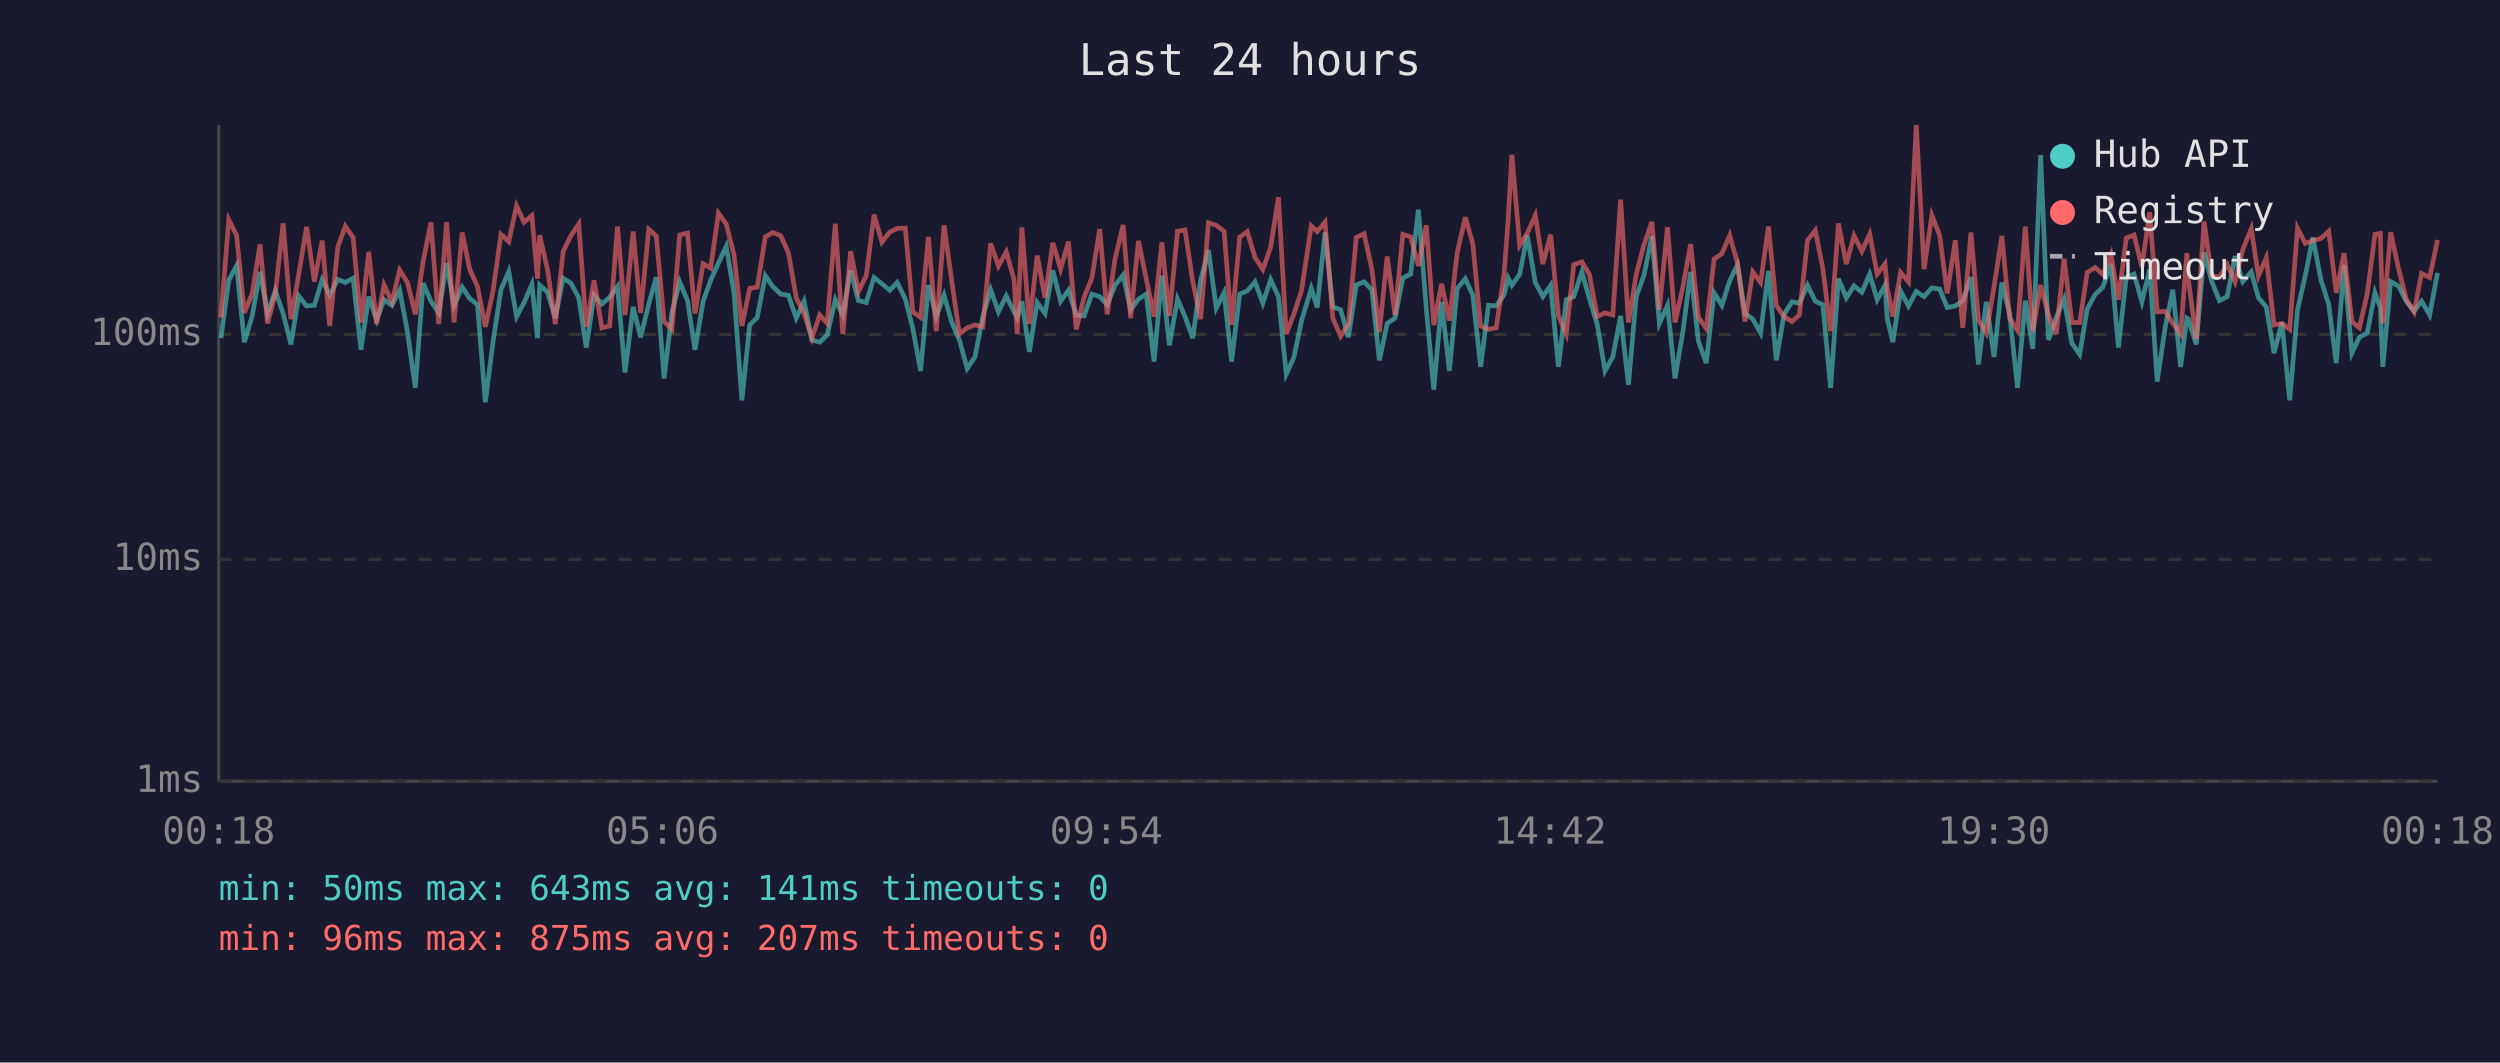
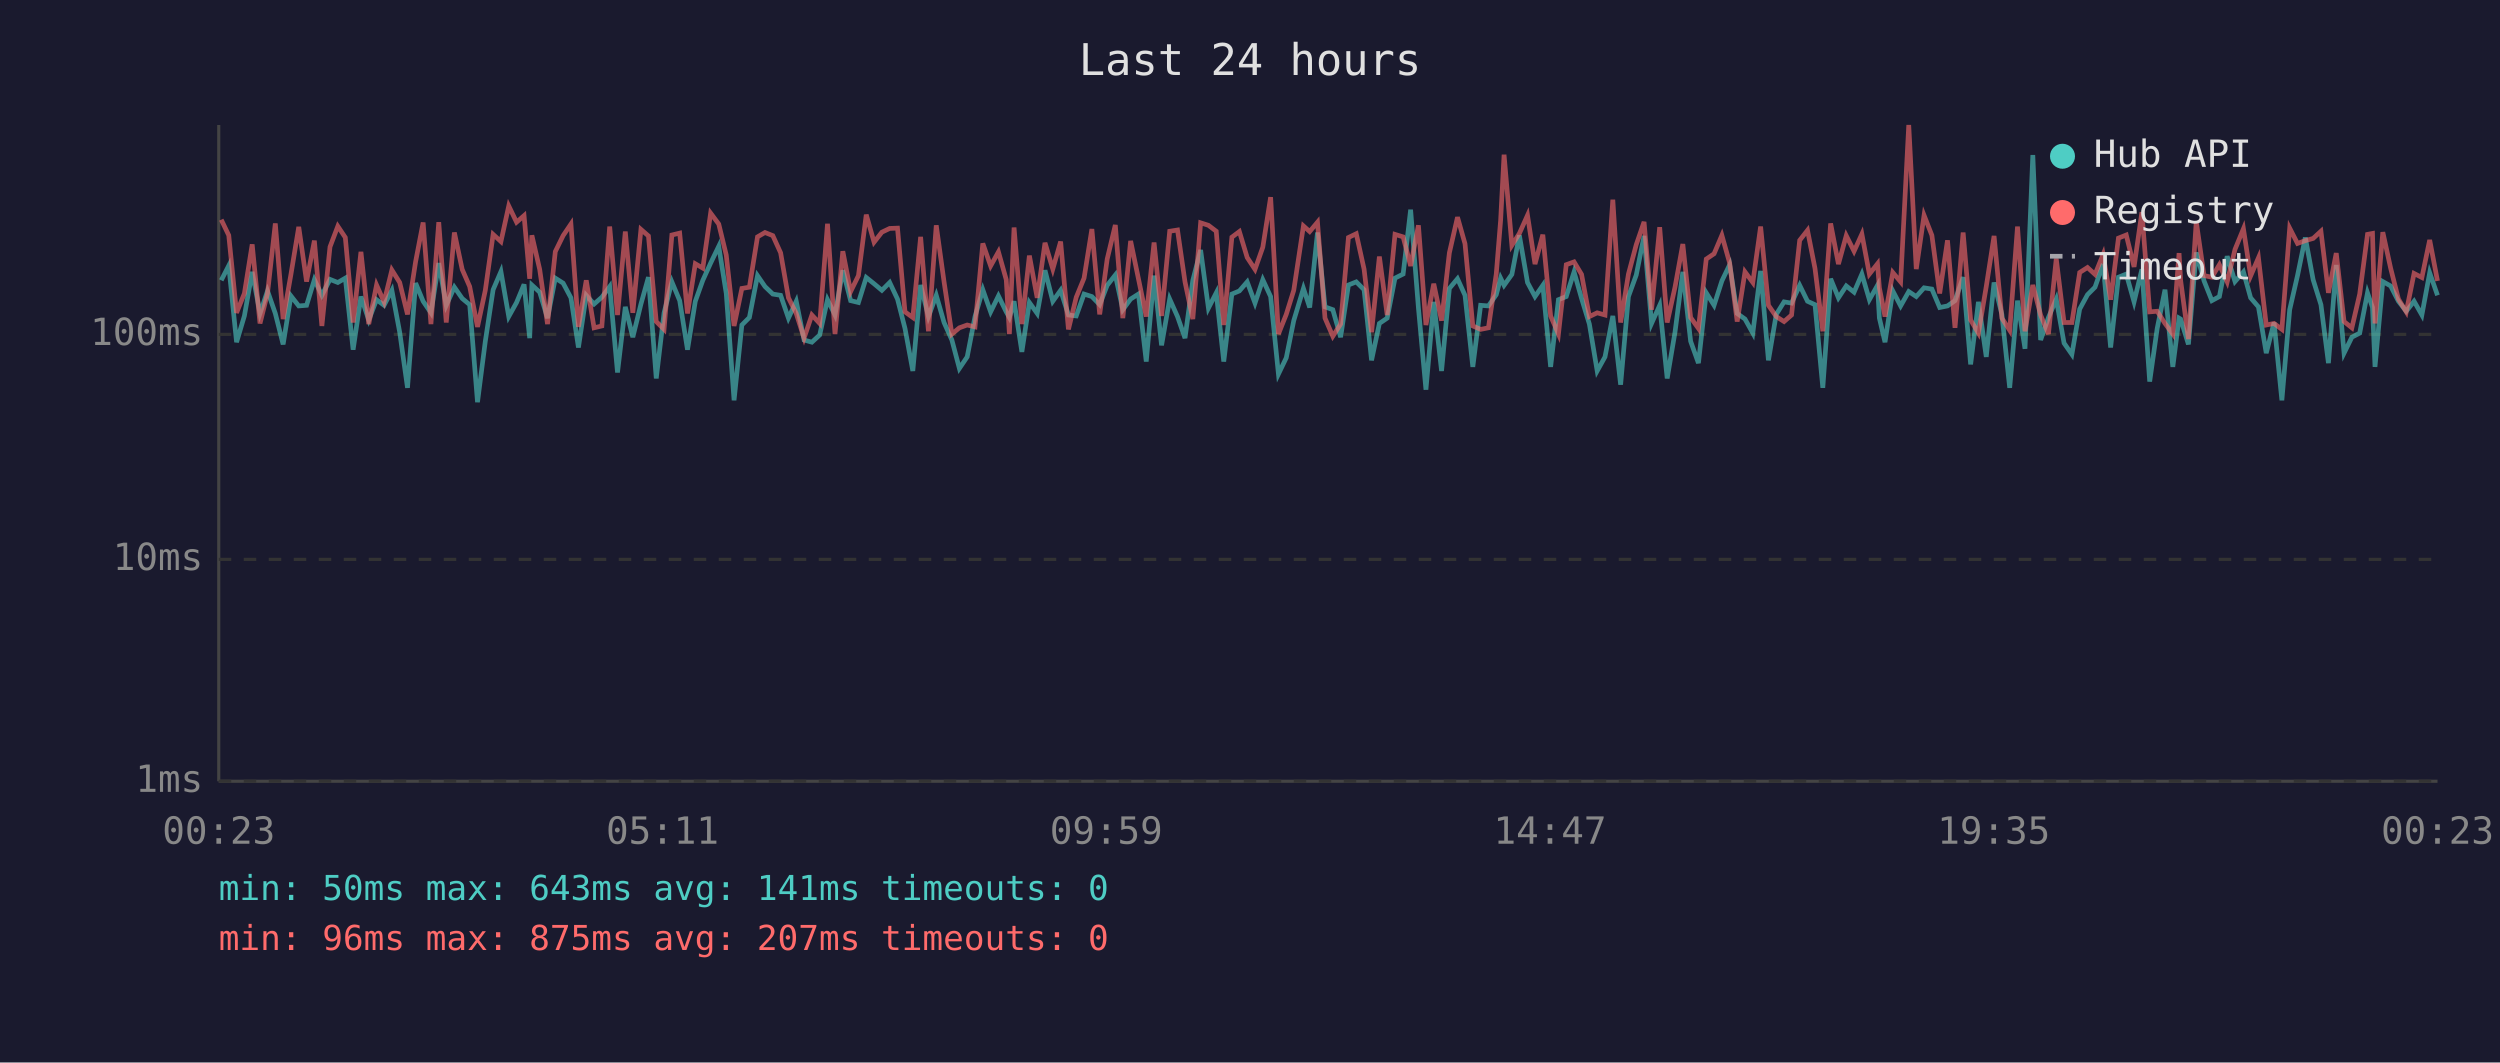
<svg xmlns="http://www.w3.org/2000/svg" viewBox="0 0 800 340" font-family="monospace" font-size="12">
  <rect width="800" height="340" fill="#1a1a2e" />
  <text x="400" y="24" fill="#e0e0e0" font-size="14" text-anchor="middle">Last 24 hours</text>
  <line x1="70" y1="40" x2="70" y2="250" stroke="#444" stroke-width="1" />
  <line x1="70" y1="250" x2="780" y2="250" stroke="#444" stroke-width="1" />
  <line x1="70" y1="250" x2="780" y2="250" stroke="#333" stroke-width="1" stroke-dasharray="4" />
  <text x="65" y="250" fill="#888" text-anchor="end" dominant-baseline="middle">1ms</text>
  <line x1="70" y1="179" x2="780" y2="179" stroke="#333" stroke-width="1" stroke-dasharray="4" />
  <text x="65" y="179" fill="#888" text-anchor="end" dominant-baseline="middle">10ms</text>
  <line x1="70" y1="107" x2="780" y2="107" stroke="#333" stroke-width="1" stroke-dasharray="4" />
  <text x="65" y="107" fill="#888" text-anchor="end" dominant-baseline="middle">100ms</text>
-   <text x="70" y="270" fill="#888" text-anchor="middle">00:18</text>
-   <text x="212" y="270" fill="#888" text-anchor="middle">05:06</text>
-   <text x="354" y="270" fill="#888" text-anchor="middle">09:54</text>
-   <text x="496" y="270" fill="#888" text-anchor="middle">14:42</text>
-   <text x="638" y="270" fill="#888" text-anchor="middle">19:30</text>
-   <text x="780" y="270" fill="#888" text-anchor="middle">00:18</text>
-   <polyline points="70.7,108.2 73.2,89.7 75.7,85.0 78.2,109.5 80.7,101.1 83.2,87.0 85.6,100.3 88.1,93.1 90.6,100.3 93.1,110.2 95.6,94.7 98.1,97.9 100.6,97.7 103.1,89.5 105.5,94.5 108.1,89.4 110.5,90.4 113.0,89.0 115.5,111.9 118.0,94.9 120.5,102.4 122.9,95.9 125.4,97.7 127.9,92.9 130.4,106.3 132.9,124.1 135.4,90.6 137.9,96.4 140.4,100.1 142.9,84.2 145.3,97.7 147.9,91.9 150.3,95.5 152.8,97.5 155.3,128.7 157.8,109.2 160.3,92.7 162.8,86.9 165.3,101.3 167.7,96.8 170.2,91.0 172.0,108.2 172.7,91.2 175.2,93.5 177.7,101.8 180.2,89.0 182.7,90.6 185.2,95.3 187.6,111.2 190.1,94.5 192.6,97.3 195.1,95.1 197.6,91.7 200.0,119.2 202.6,98.2 205.0,107.9 207.6,97.3 210.0,88.7 212.5,121.1 215.0,100.1 217.5,90.2 220.0,96.2 222.4,111.9 225.0,96.4 227.4,89.7 229.9,84.2 232.4,78.8 234.9,93.9 237.4,128.1 239.9,104.0 242.3,101.6 244.9,88.2 247.3,91.7 249.8,94.1 252.3,94.5 254.8,101.8 257.3,96.4 259.8,108.8 262.3,109.5 264.7,107.2 267.3,95.9 269.7,100.8 272.2,86.5 274.7,96.2 277.2,96.8 279.7,88.8 282.2,90.8 284.7,92.9 287.1,90.4 289.7,95.7 292.1,105.1 294.6,118.7 297.1,91.2 299.6,101.3 302.1,94.5 304.6,103.2 307.0,108.8 309.5,117.9 312.0,114.2 314.5,101.3 317.0,92.7 319.5,99.8 322.0,94.7 324.5,99.8 325.5,101.6 327.0,96.4 329.4,112.6 331.9,96.8 334.4,100.3 336.9,86.5 339.4,96.4 341.9,92.9 344.4,100.8 346.9,101.1 349.4,94.1 351.9,94.9 354.3,97.5 356.8,91.3 359.4,88.0 361.8,99.1 364.3,95.7 366.8,94.1 369.3,115.7 371.8,88.2 374.2,110.5 376.8,95.7 379.2,101.3 381.7,108.2 384.2,89.7 386.7,80.0 389.2,98.6 391.7,93.7 394.1,115.7 396.7,94.1 399.1,93.1 401.6,90.2 404.1,97.0 406.6,89.5 409.1,94.9 411.6,119.7 414.0,114.5 416.5,102.6 419.6,92.3 421.5,98.4 424.0,74.4 426.5,98.2 429.0,99.1 431.5,107.9 434.0,91.2 436.5,90.2 439.0,92.7 441.4,115.3 443.9,103.5 446.4,101.8 448.9,89.0 451.4,87.7 453.9,67.1 456.4,98.6 458.8,124.7 461.3,96.6 463.8,118.7 466.3,92.3 468.9,89.2 471.3,94.5 473.8,117.4 476.3,97.7 478.8,97.9 481.3,94.3 482.6,89.0 483.8,91.3 486.3,87.8 488.7,75.3 491.3,90.4 493.7,94.9 496.2,91.3 498.7,117.4 501.2,95.9 503.6,94.9 506.2,87.0 508.6,95.5 511.1,103.7 513.6,118.7 516.1,114.2 518.6,101.1 521.1,123.1 523.6,94.9 526.1,88.0 528.6,75.5 531.0,103.5 533.6,97.7 536.0,121.1 538.5,106.3 541.0,87.0 543.5,109.2 546.0,116.2 548.5,93.7 551.0,97.7 553.5,89.9 556.0,84.7 558.4,100.3 560.9,102.1 563.4,106.6 565.9,86.7 568.4,115.3 570.9,100.6 573.4,96.6 575.8,97.0 578.4,91.3 580.9,96.4 583.3,97.5 585.8,124.1 588.3,89.2 590.8,95.3 593.3,91.5 595.8,93.5 598.3,87.7 600.7,95.9 603.2,91.3 603.9,101.8 605.7,109.5 608.2,93.1 610.7,97.9 613.2,93.3 615.7,94.9 618.2,92.1 620.7,92.5 623.1,98.4 625.7,97.9 628.1,96.2 630.7,88.7 633.1,116.6 635.6,96.6 638.1,114.2 640.6,90.4 643.1,100.6 645.6,124.1 648.1,96.2 650.5,111.6 653.0,49.6 655.5,108.8 658.0,101.6 660.5,95.7 663.0,109.8 665.5,113.4 667.9,98.9 670.4,94.3 672.9,91.9 675.5,84.5 677.9,111.2 680.4,88.7 682.9,87.7 685.4,96.6 687.9,86.2 690.3,122.1 692.8,105.1 695.3,92.7 697.8,117.4 699.8,101.8 700.3,102.1 702.8,110.2 705.3,80.8 707.7,89.9 710.2,96.2 712.7,94.9 715.2,82.0 717.7,90.1 720.4,87.0 722.7,95.3 725.2,98.2 727.7,113.0 730.2,103.2 732.7,128.1 735.2,99.1 737.7,88.2 740.1,76.0 742.7,89.5 745.2,97.5 747.6,116.2 750.1,84.8 752.6,113.0 755.0,107.9 757.5,106.6 760.0,93.7 761.7,98.4 762.5,117.4 765.0,90.1 767.5,91.5 770.0,96.4 772.5,99.6 774.9,96.4 777.5,100.8 780.0,87.3" fill="none" stroke="#4ecdc4" stroke-width="1.5" opacity="0.6" />
-   <polyline points="70.7,101.6 73.2,70.3 75.7,75.3 78.2,100.1 80.7,93.9 83.2,78.2 85.6,103.5 88.1,93.9 90.6,71.5 93.1,102.1 95.6,87.8 98.1,72.6 100.6,90.1 103.1,77.0 105.5,104.3 108.1,79.0 110.5,72.4 113.0,76.0 115.5,103.2 118.0,80.6 120.5,103.7 122.9,91.2 125.4,96.6 127.9,86.4 130.4,90.4 132.9,100.6 135.4,83.7 137.9,71.2 140.4,103.7 142.9,71.1 145.3,103.2 147.9,74.4 150.3,86.2 152.8,91.7 155.3,104.6 157.8,92.9 160.3,75.0 162.8,77.3 165.3,65.9 167.7,71.1 170.2,69.0 172.0,89.2 172.7,75.3 175.2,86.2 177.7,103.7 180.2,80.5 182.7,75.4 185.2,71.7 187.6,104.6 190.1,89.7 192.6,104.9 195.1,104.3 197.6,72.5 200.0,100.8 202.6,74.1 205.0,100.1 207.6,73.4 210.0,75.5 212.5,102.9 215.0,105.4 217.5,75.2 220.0,74.6 222.4,100.3 225.0,84.4 227.4,85.8 229.9,68.2 232.4,71.7 234.9,81.6 237.4,104.3 239.9,92.3 242.3,91.9 244.9,75.8 247.3,74.4 249.8,75.4 252.3,80.9 254.8,95.3 257.3,100.3 259.8,108.2 262.3,100.8 264.7,103.5 267.3,71.6 269.7,106.9 272.2,80.4 274.7,93.3 277.2,88.2 279.7,68.7 282.2,77.5 284.7,74.3 287.1,73.1 289.7,73.0 292.1,99.8 294.6,101.6 297.1,75.8 299.6,106.0 302.1,72.1 304.6,90.2 307.0,106.9 309.5,104.9 312.0,104.0 314.5,104.6 317.0,77.9 319.5,85.1 322.0,80.6 324.5,89.5 325.5,106.9 327.0,72.8 329.4,103.7 331.9,81.8 334.4,95.3 336.9,77.7 339.4,86.1 341.9,77.3 344.4,105.4 346.9,95.1 349.4,89.0 351.9,73.3 354.3,100.6 356.8,82.9 359.4,72.0 361.8,101.8 364.3,77.1 366.8,89.2 369.3,101.3 371.8,77.6 374.2,101.1 376.8,74.0 379.2,73.6 381.7,90.2 384.2,102.1 386.7,71.3 389.2,72.1 391.7,74.0 394.1,104.0 396.7,75.9 399.1,74.1 401.6,82.4 404.1,86.2 406.6,79.1 409.1,63.1 411.6,106.9 414.0,100.6 416.5,92.9 419.6,72.3 421.5,74.1 424.0,71.1 426.5,101.8 429.0,107.6 431.5,103.7 434.0,76.0 436.5,74.8 439.0,86.1 441.4,106.3 443.9,82.1 446.4,100.8 448.9,75.0 451.4,75.8 453.9,85.1 456.4,72.1 458.8,104.0 461.3,90.8 463.8,102.6 466.3,80.9 468.9,69.5 471.3,78.0 473.8,104.3 476.3,105.4 478.8,104.9 481.3,87.7 482.6,70.5 483.8,49.5 486.3,78.5 488.7,74.7 491.3,68.9 493.7,84.5 496.2,75.1 498.7,101.1 501.2,106.9 503.6,84.7 506.2,83.8 508.6,87.8 511.1,101.3 513.6,100.1 516.1,100.8 518.6,63.9 521.1,103.2 523.6,87.7 526.1,78.3 528.6,71.0 531.0,99.1 533.6,72.7 536.0,103.2 538.5,91.9 541.0,78.1 543.5,101.6 546.0,105.1 548.5,82.9 551.0,81.2 553.5,75.3 556.0,84.2 558.4,102.9 560.9,87.0 563.4,90.4 565.9,72.5 568.4,97.7 570.9,101.3 573.4,102.9 575.8,100.8 578.4,76.9 580.9,73.7 583.3,85.9 585.8,106.0 588.3,71.5 590.8,84.5 593.3,75.4 595.8,80.4 598.3,74.9 600.7,87.7 603.2,84.4 603.9,92.1 605.7,101.3 608.2,87.2 610.7,90.2 613.2,40.0 615.7,86.1 618.2,68.9 620.7,75.3 623.1,93.9 625.7,76.9 628.1,104.9 630.7,74.4 633.1,102.4 635.6,106.6 638.1,91.7 640.6,75.5 643.1,101.8 645.6,105.7 648.1,72.5 650.5,106.0 653.0,91.2 655.5,100.8 658.0,106.9 660.5,82.8 663.0,103.2 665.5,103.2 667.9,87.2 670.4,85.6 672.9,87.8 675.5,81.4 677.9,95.9 680.4,76.2 682.9,75.2 685.4,85.4 687.9,67.9 690.3,99.8 692.8,99.6 695.3,103.5 697.8,106.9 699.8,81.0 700.3,89.7 702.8,108.5 705.3,70.9 707.7,88.2 710.2,88.7 712.7,84.7 715.2,90.2 717.7,79.8 720.4,73.2 722.7,88.3 725.2,82.5 727.7,104.0 730.2,103.5 732.7,105.4 735.2,73.0 737.7,77.9 740.1,77.0 742.7,76.3 745.2,74.0 747.6,93.7 750.1,81.0 752.6,102.9 755.0,104.9 757.5,94.1 760.0,75.0 761.7,74.7 762.5,103.5 765.0,74.3 767.5,85.8 770.0,95.7 772.5,99.8 774.9,87.5 777.5,88.8 780.0,76.8" fill="none" stroke="#ff6b6b" stroke-width="1.5" opacity="0.6" />
+   <text x="70" y="270" fill="#888" text-anchor="middle">00:23</text>
+   <text x="212" y="270" fill="#888" text-anchor="middle">05:11</text>
+   <text x="354" y="270" fill="#888" text-anchor="middle">09:59</text>
+   <text x="496" y="270" fill="#888" text-anchor="middle">14:47</text>
+   <text x="638" y="270" fill="#888" text-anchor="middle">19:35</text>
+   <text x="780" y="270" fill="#888" text-anchor="middle">00:23</text>
+   <polyline points="70.8,89.7 73.2,85.0 75.7,109.5 78.2,101.1 80.7,87.0 83.2,100.3 85.6,93.1 88.1,100.3 90.6,110.2 93.1,94.7 95.6,97.9 98.1,97.7 100.6,89.5 103.0,94.5 105.6,89.4 108.1,90.4 110.5,89.0 113.0,111.9 115.5,94.9 118.0,102.4 120.5,95.9 122.9,97.7 125.4,92.9 127.9,106.3 130.4,124.1 133.0,90.6 135.4,96.4 137.9,100.1 140.4,84.2 142.8,97.7 145.4,91.9 147.9,95.5 150.3,97.5 152.8,128.7 155.3,109.2 157.8,92.7 160.3,86.9 162.8,101.3 165.3,96.8 167.7,91.0 169.5,108.2 170.2,91.2 172.7,93.5 175.2,101.8 177.7,89.0 180.2,90.6 182.7,95.3 185.1,111.2 187.6,94.5 190.1,97.3 192.6,95.1 195.1,91.7 197.6,119.2 200.1,98.2 202.5,107.9 205.1,97.3 207.5,88.7 210.0,121.1 212.5,100.1 215.0,90.2 217.5,96.2 220.0,111.9 222.5,96.4 224.9,89.7 227.4,84.2 230.0,78.8 232.4,93.9 234.9,128.1 237.4,104.0 239.8,101.6 242.4,88.2 244.8,91.7 247.3,94.1 249.8,94.5 252.3,101.8 254.8,96.4 257.3,108.8 259.8,109.5 262.3,107.2 264.8,95.9 267.2,100.8 269.7,86.5 272.2,96.2 274.7,96.8 277.2,88.8 279.7,90.8 282.2,92.9 284.7,90.4 287.2,95.7 289.6,105.1 292.1,118.7 294.6,91.2 297.1,101.3 299.6,94.5 302.1,103.2 304.6,108.8 307.0,117.9 309.5,114.2 312.0,101.3 314.5,92.7 317.0,99.8 319.5,94.7 322.0,99.8 323.0,101.6 324.5,96.4 327.0,112.6 329.4,96.8 331.9,100.3 334.4,86.5 336.9,96.4 339.4,92.9 341.9,100.8 344.4,101.1 346.9,94.1 349.4,94.9 351.9,97.5 354.3,91.3 356.9,88.0 359.3,99.1 361.8,95.7 364.3,94.1 366.8,115.7 369.3,88.2 371.7,110.5 374.3,95.7 376.8,101.3 379.2,108.2 381.7,89.7 384.2,80.0 386.7,98.6 389.2,93.7 391.6,115.7 394.2,94.1 396.6,93.1 399.1,90.2 401.6,97.0 404.1,89.5 406.6,94.9 409.1,119.7 411.6,114.5 414.0,102.6 417.1,92.3 419.1,98.4 421.6,74.4 424.0,98.2 426.5,99.1 429.0,107.9 431.5,91.2 434.0,90.2 436.5,92.7 438.9,115.3 441.4,103.5 443.9,101.8 446.4,89.0 449.0,87.7 451.4,67.1 453.9,98.6 456.3,124.7 458.8,96.6 461.3,118.7 463.8,92.3 466.4,89.2 468.8,94.5 471.3,117.4 473.8,97.7 476.3,97.9 478.8,94.3 480.2,89.0 481.3,91.3 483.8,87.8 486.2,75.3 488.8,90.4 491.2,94.9 493.7,91.3 496.2,117.4 498.7,95.9 501.2,94.9 503.7,87.0 506.1,95.5 508.6,103.7 511.1,118.7 513.6,114.2 516.1,101.1 518.6,123.1 521.1,94.9 523.6,88.0 526.1,75.5 528.5,103.5 531.1,97.7 533.5,121.1 536.0,106.3 538.5,87.0 541.0,109.2 543.5,116.2 546.0,93.7 548.5,97.7 551.0,89.9 553.5,84.7 555.9,100.3 558.4,102.1 560.9,106.6 563.4,86.7 565.9,115.3 568.4,100.6 570.9,96.6 573.3,97.0 575.9,91.3 578.4,96.4 580.8,97.5 583.3,124.1 585.8,89.2 588.3,95.3 590.8,91.5 593.3,93.5 595.8,87.7 598.2,95.9 600.8,91.3 601.4,101.8 603.2,109.5 605.7,93.1 608.2,97.9 610.8,93.3 613.2,94.9 615.7,92.1 618.2,92.5 620.7,98.4 623.2,97.9 625.6,96.2 628.2,88.7 630.6,116.6 633.1,96.6 635.6,114.2 638.1,90.4 640.6,100.6 643.1,124.1 645.6,96.2 648.0,111.6 650.5,49.6 653.0,108.8 655.5,101.6 658.0,95.7 660.5,109.8 663.0,113.4 665.5,98.9 668.0,94.3 670.4,91.9 673.0,84.5 675.4,111.2 677.9,88.7 680.4,87.7 682.9,96.6 685.4,86.2 687.9,122.1 690.3,105.1 692.8,92.7 695.3,117.4 697.3,101.8 697.8,102.1 700.3,110.2 702.8,80.8 705.3,89.9 707.8,96.2 710.2,94.9 712.7,82.0 715.2,90.1 717.9,87.0 720.2,95.3 722.7,98.2 725.2,113.0 727.7,103.2 730.2,128.1 732.7,99.1 735.2,88.2 737.7,76.0 740.2,89.5 742.7,97.5 745.1,116.2 747.6,84.8 750.1,113.0 752.6,107.9 755.1,106.6 757.6,93.7 759.2,98.4 760.0,117.4 762.5,90.1 765.0,91.5 767.5,96.4 770.0,99.6 772.5,96.4 775.0,100.8 777.5,87.3 780.0,94.5" fill="none" stroke="#4ecdc4" stroke-width="1.5" opacity="0.6" />
+   <polyline points="70.8,70.3 73.2,75.3 75.7,100.1 78.2,93.9 80.7,78.2 83.2,103.5 85.6,93.9 88.1,71.5 90.6,102.1 93.1,87.8 95.6,72.6 98.1,90.1 100.6,77.0 103.0,104.3 105.6,79.0 108.1,72.4 110.5,76.0 113.0,103.2 115.5,80.6 118.0,103.7 120.5,91.2 122.9,96.6 125.4,86.4 127.9,90.4 130.4,100.6 133.0,83.7 135.4,71.2 137.9,103.7 140.4,71.1 142.8,103.2 145.4,74.4 147.9,86.2 150.3,91.7 152.8,104.6 155.3,92.9 157.8,75.0 160.3,77.3 162.8,65.9 165.3,71.1 167.7,69.0 169.5,89.2 170.2,75.3 172.7,86.2 175.2,103.7 177.7,80.5 180.2,75.4 182.7,71.7 185.1,104.6 187.6,89.7 190.1,104.9 192.6,104.3 195.1,72.5 197.6,100.8 200.1,74.1 202.5,100.1 205.1,73.4 207.5,75.5 210.0,102.9 212.5,105.4 215.0,75.2 217.5,74.6 220.0,100.3 222.5,84.4 224.9,85.8 227.4,68.2 230.0,71.7 232.4,81.6 234.9,104.3 237.4,92.3 239.8,91.9 242.4,75.8 244.8,74.4 247.3,75.4 249.8,80.9 252.3,95.3 254.8,100.3 257.3,108.2 259.8,100.8 262.3,103.5 264.8,71.6 267.2,106.9 269.7,80.4 272.2,93.3 274.7,88.2 277.2,68.7 279.7,77.5 282.2,74.3 284.7,73.1 287.2,73.0 289.6,99.8 292.1,101.6 294.6,75.8 297.1,106.0 299.6,72.1 302.1,90.2 304.6,106.9 307.0,104.9 309.5,104.0 312.0,104.6 314.5,77.9 317.0,85.1 319.5,80.6 322.0,89.5 323.0,106.9 324.5,72.8 327.0,103.7 329.4,81.8 331.9,95.3 334.4,77.7 336.9,86.1 339.4,77.3 341.9,105.4 344.4,95.1 346.9,89.0 349.4,73.3 351.9,100.6 354.3,82.9 356.9,72.0 359.3,101.8 361.8,77.1 364.3,89.2 366.8,101.3 369.3,77.6 371.7,101.1 374.3,74.0 376.8,73.6 379.2,90.2 381.7,102.1 384.2,71.3 386.7,72.1 389.2,74.0 391.6,104.0 394.2,75.9 396.6,74.1 399.1,82.4 401.6,86.2 404.1,79.1 406.6,63.1 409.1,106.9 411.6,100.6 414.0,92.9 417.1,72.3 419.1,74.1 421.6,71.1 424.0,101.8 426.5,107.6 429.0,103.7 431.5,76.0 434.0,74.8 436.5,86.1 438.9,106.3 441.4,82.1 443.9,100.8 446.4,75.0 449.0,75.8 451.4,85.1 453.9,72.1 456.3,104.0 458.8,90.8 461.3,102.6 463.8,80.9 466.4,69.5 468.8,78.0 471.3,104.3 473.8,105.4 476.3,104.9 478.8,87.7 480.2,70.5 481.3,49.5 483.8,78.5 486.2,74.7 488.8,68.9 491.2,84.5 493.7,75.1 496.2,101.1 498.7,106.9 501.2,84.7 503.7,83.8 506.1,87.8 508.6,101.3 511.1,100.1 513.6,100.8 516.1,63.9 518.6,103.2 521.1,87.7 523.6,78.3 526.1,71.0 528.5,99.1 531.1,72.7 533.5,103.2 536.0,91.9 538.5,78.1 541.0,101.6 543.5,105.1 546.0,82.9 548.5,81.2 551.0,75.3 553.5,84.2 555.9,102.9 558.4,87.0 560.9,90.4 563.4,72.5 565.9,97.7 568.4,101.3 570.9,102.9 573.3,100.8 575.9,76.9 578.4,73.7 580.8,85.9 583.3,106.0 585.8,71.5 588.3,84.5 590.8,75.4 593.3,80.4 595.8,74.9 598.2,87.7 600.8,84.4 601.4,92.1 603.2,101.3 605.7,87.2 608.2,90.2 610.8,40.0 613.2,86.1 615.7,68.9 618.2,75.3 620.7,93.9 623.2,76.9 625.6,104.9 628.2,74.4 630.6,102.4 633.1,106.6 635.6,91.7 638.1,75.5 640.6,101.8 643.1,105.7 645.6,72.5 648.0,106.0 650.5,91.2 653.0,100.8 655.5,106.9 658.0,82.8 660.5,103.2 663.0,103.2 665.5,87.2 668.0,85.6 670.4,87.8 673.0,81.4 675.4,95.9 677.9,76.2 680.4,75.2 682.9,85.4 685.4,67.9 687.9,99.8 690.3,99.6 692.8,103.5 695.3,106.9 697.3,81.0 697.8,89.7 700.3,108.5 702.8,70.9 705.3,88.2 707.8,88.7 710.2,84.7 712.7,90.2 715.2,79.8 717.9,73.2 720.2,88.3 722.7,82.5 725.2,104.0 727.7,103.5 730.2,105.4 732.7,73.0 735.2,77.9 737.7,77.0 740.2,76.3 742.7,74.0 745.1,93.7 747.6,81.0 750.1,102.9 752.6,104.9 755.1,94.1 757.6,75.0 759.2,74.7 760.0,103.5 762.5,74.3 765.0,85.8 767.5,95.7 770.0,99.8 772.5,87.5 775.0,88.8 777.5,76.8 780.0,89.9" fill="none" stroke="#ff6b6b" stroke-width="1.5" opacity="0.6" />
  <circle cx="660" cy="50" r="4" fill="#4ecdc4" />
  <text x="670" y="50" fill="#e0e0e0" dominant-baseline="middle">Hub API</text>
  <circle cx="660" cy="68" r="4" fill="#ff6b6b" />
  <text x="670" y="68" fill="#e0e0e0" dominant-baseline="middle">Registry</text>
  <line x1="656" y1="82" x2="664" y2="82" stroke="#e0e0e0" stroke-width="1.5" stroke-dasharray="4,3" opacity="0.7" />
  <text x="670" y="86" fill="#e0e0e0" dominant-baseline="middle">Timeout</text>
  <text x="70" y="288" fill="#4ecdc4" font-size="11">min: 50ms  max: 643ms  avg: 141ms  timeouts: 0</text>
  <text x="70" y="304" fill="#ff6b6b" font-size="11">min: 96ms  max: 875ms  avg: 207ms  timeouts: 0</text>
</svg>
